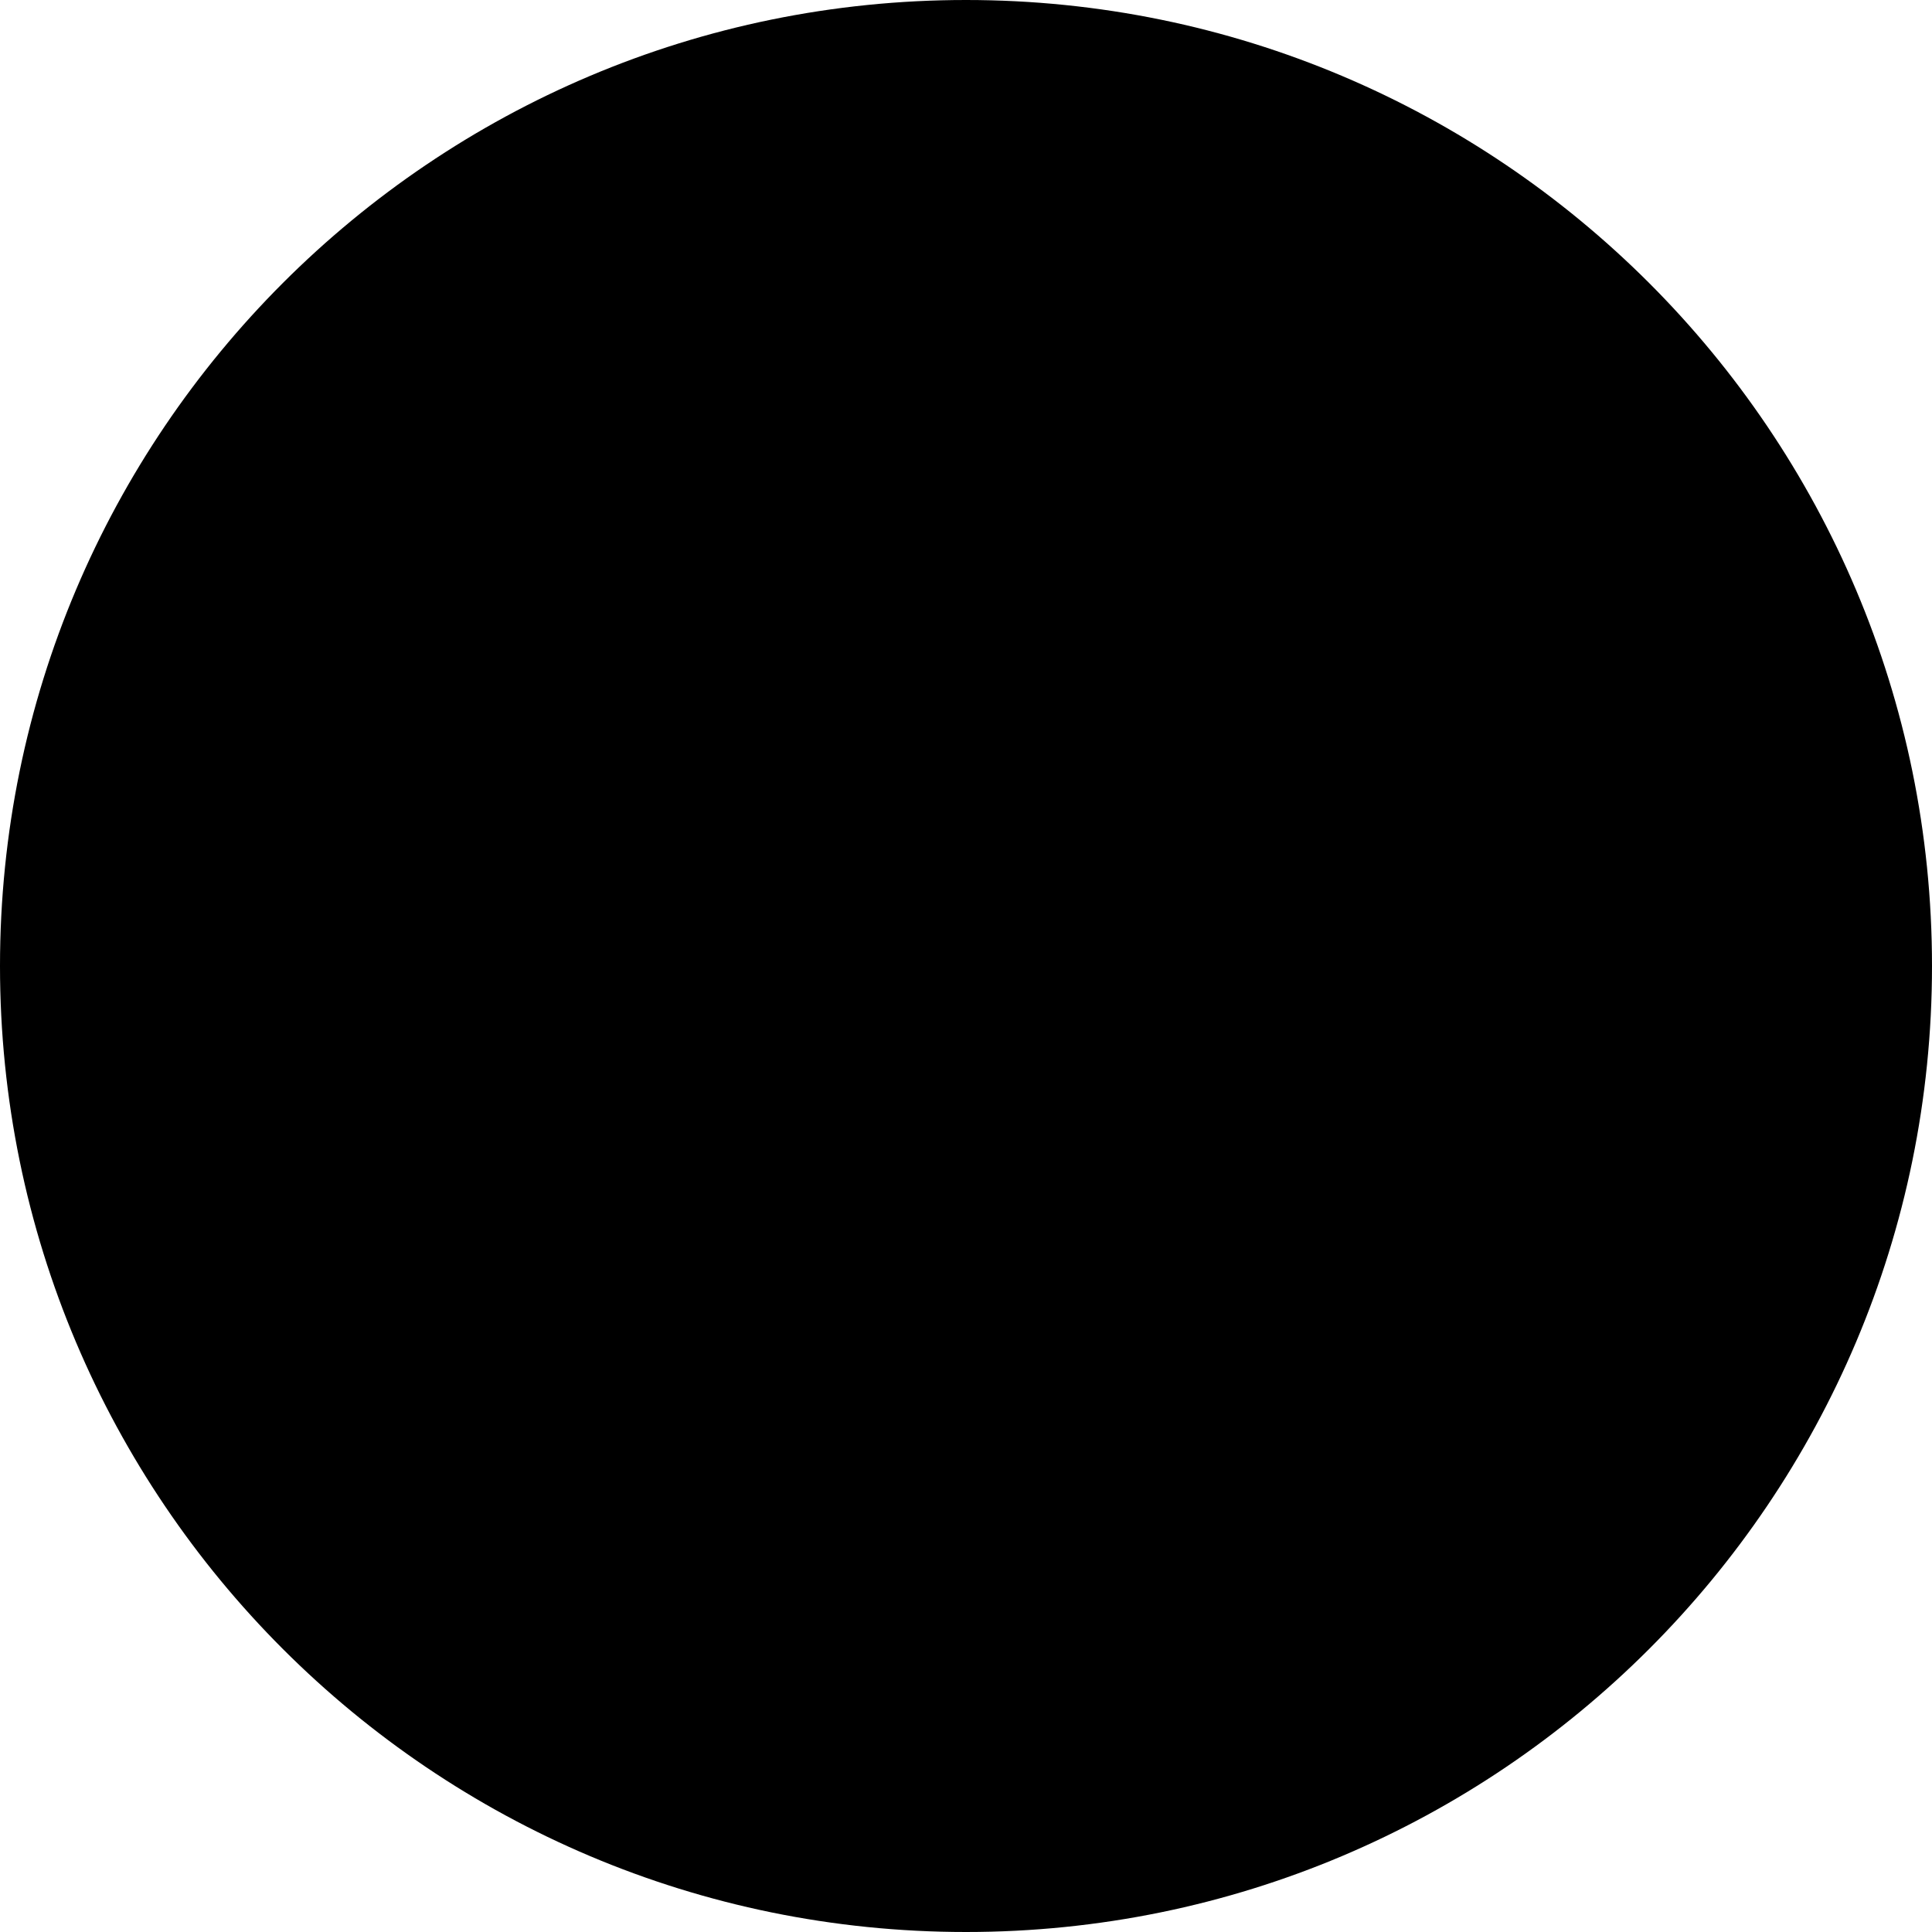
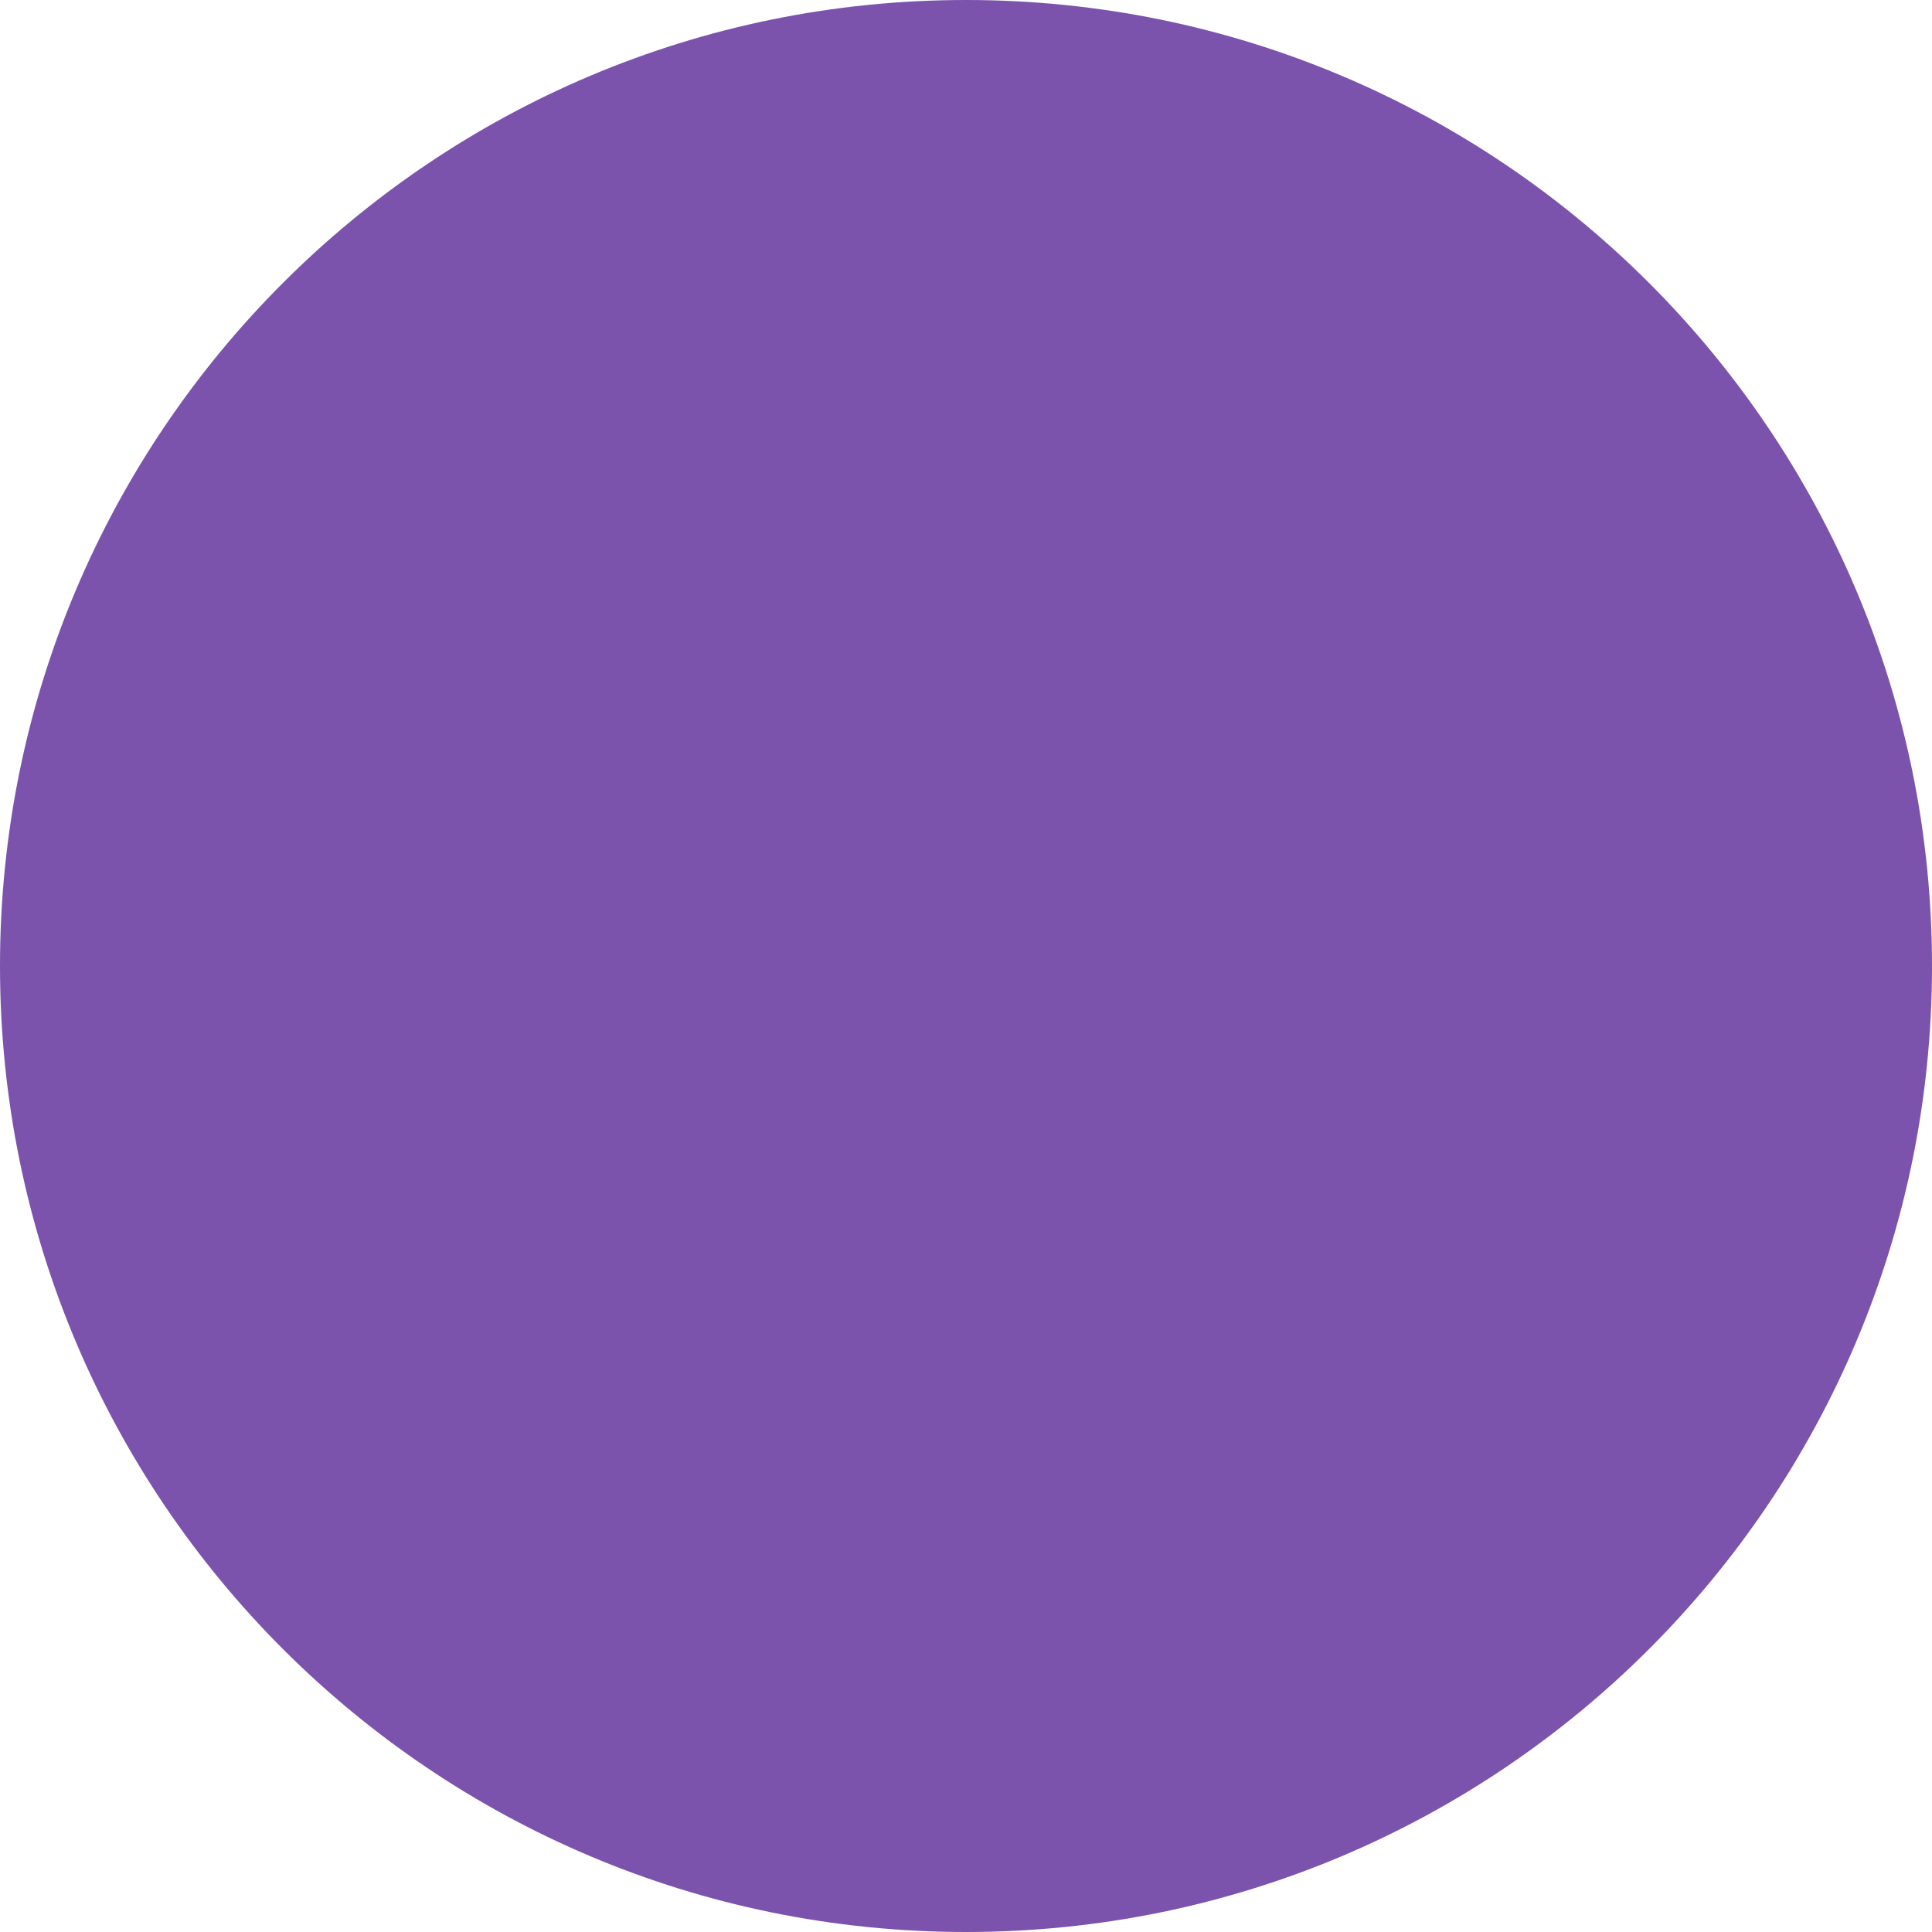
<svg xmlns="http://www.w3.org/2000/svg" viewBox="0 0 100 100">
-   <circle cx="50" cy="50" r="50" fill="#000000" />
+   <circle cx="50" cy="50" r="50" fill="#7b53ad" />
</svg>
